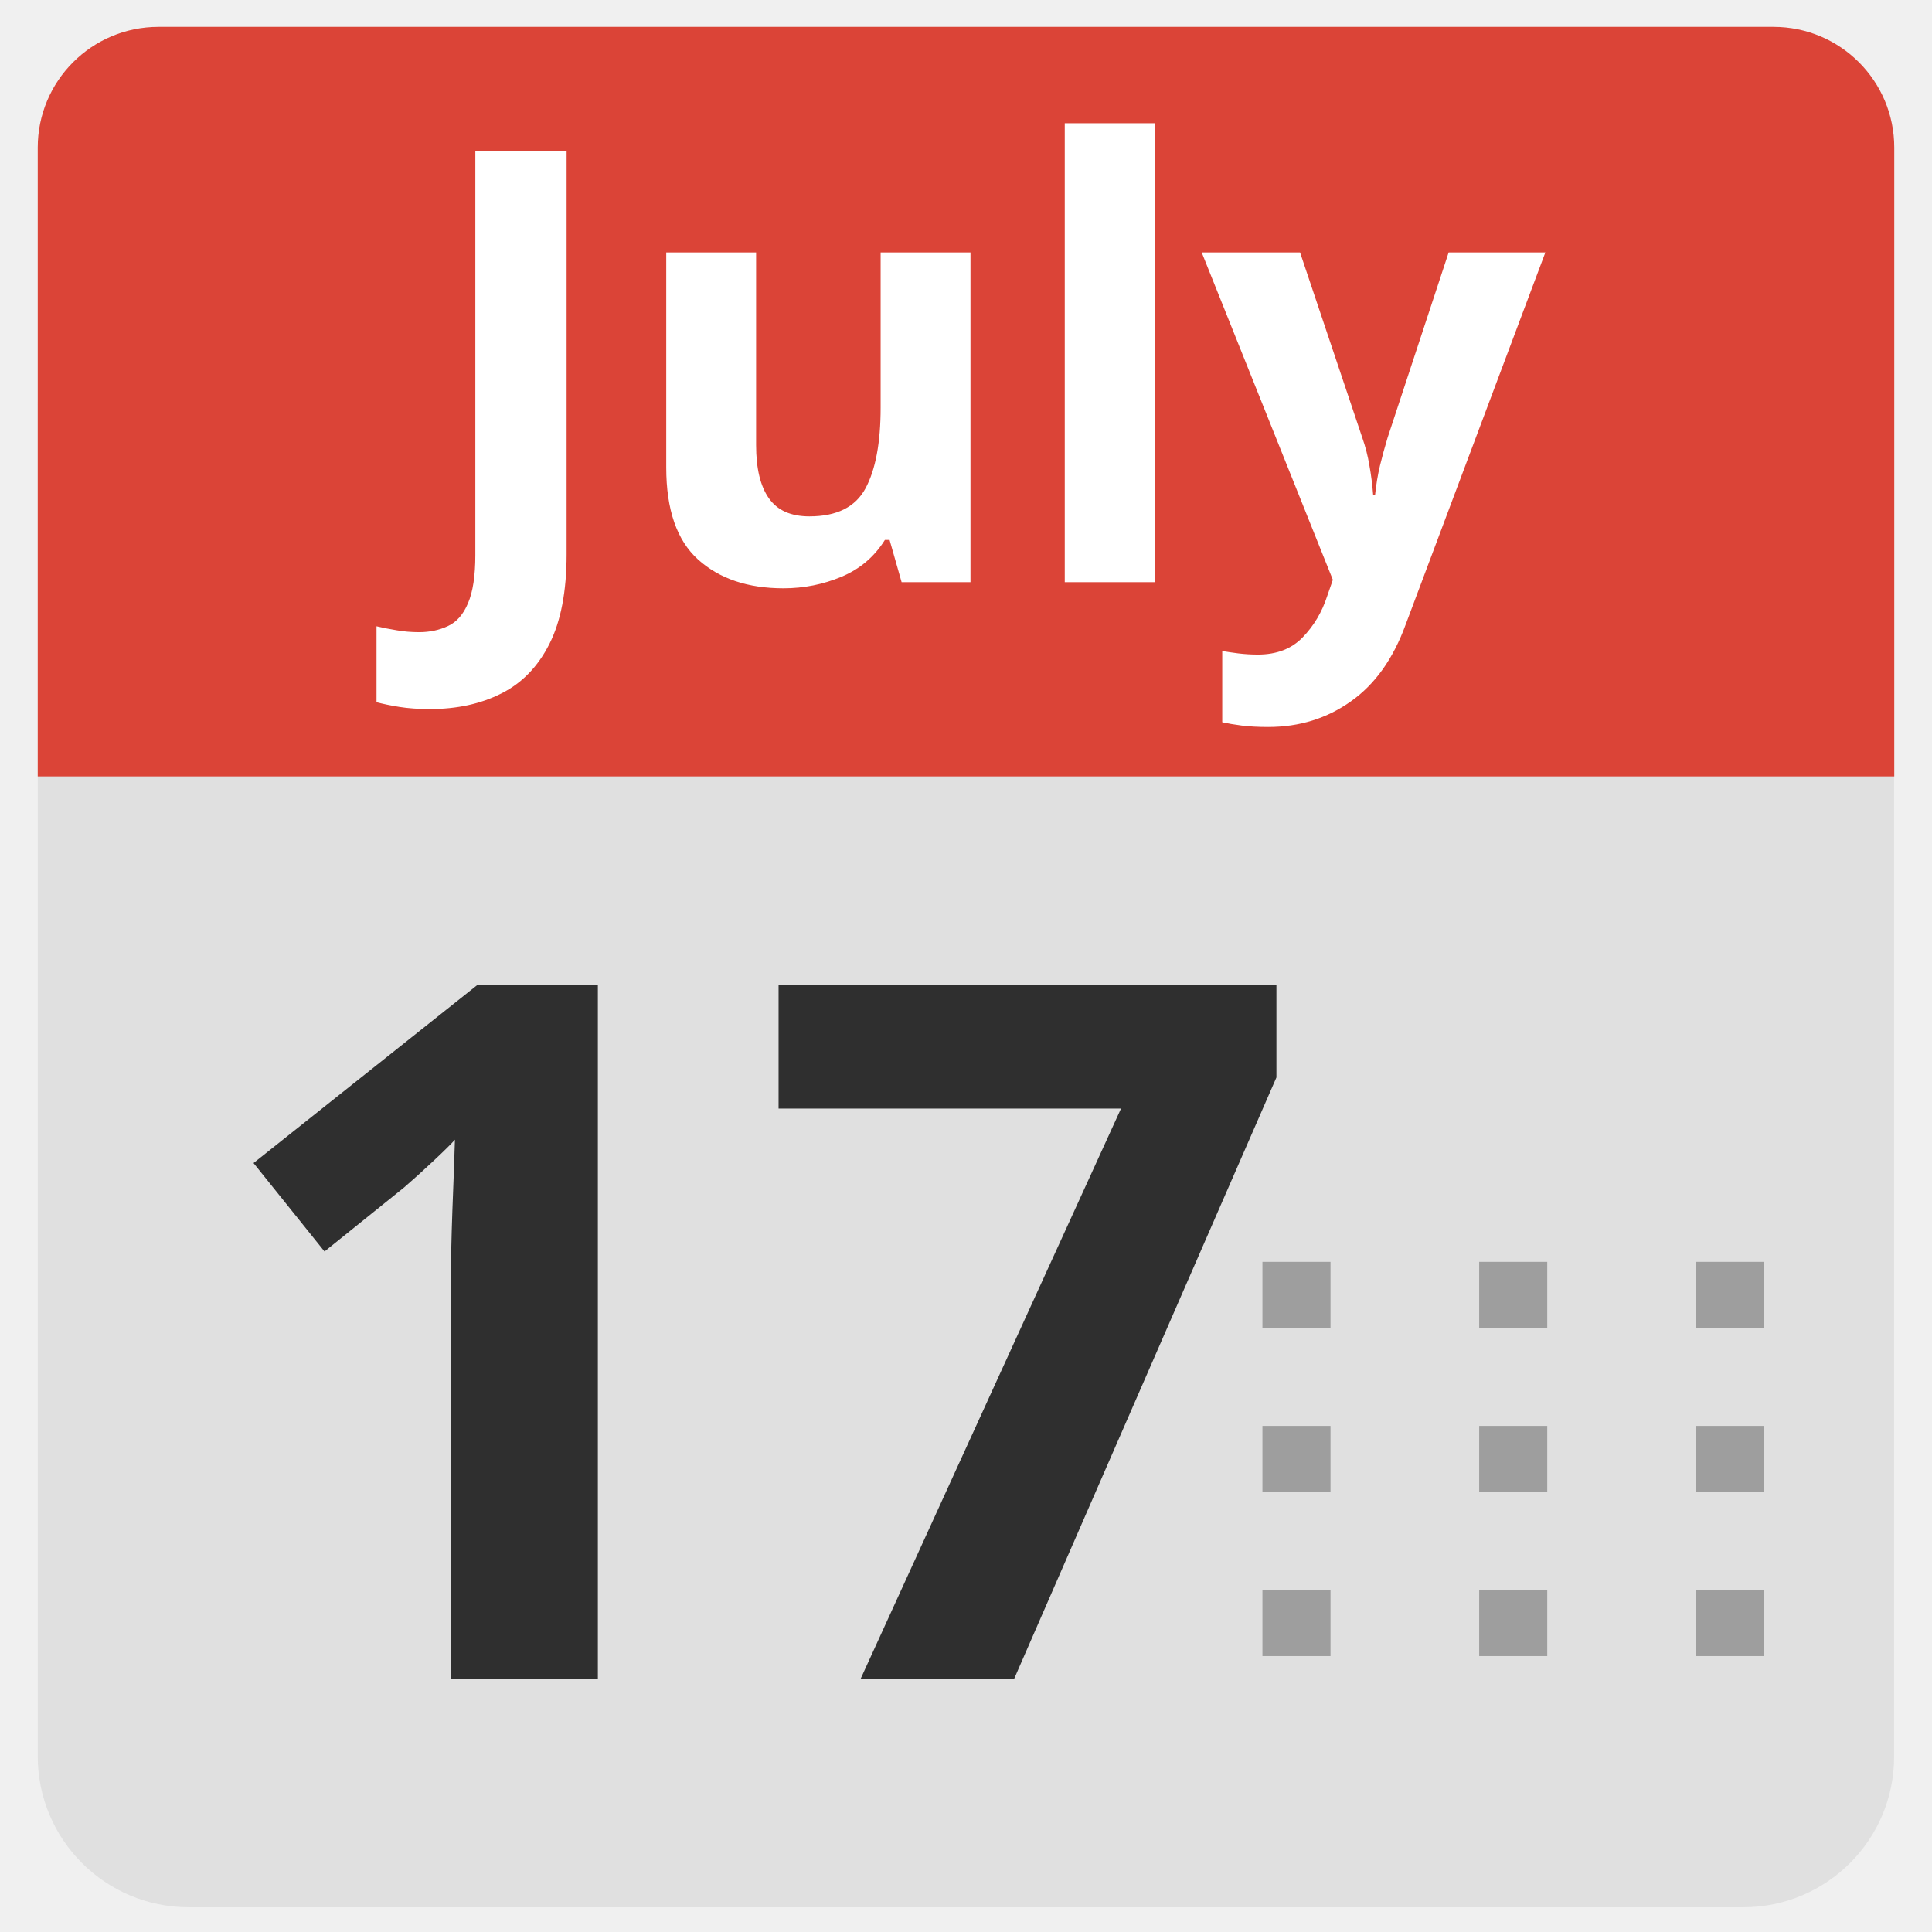
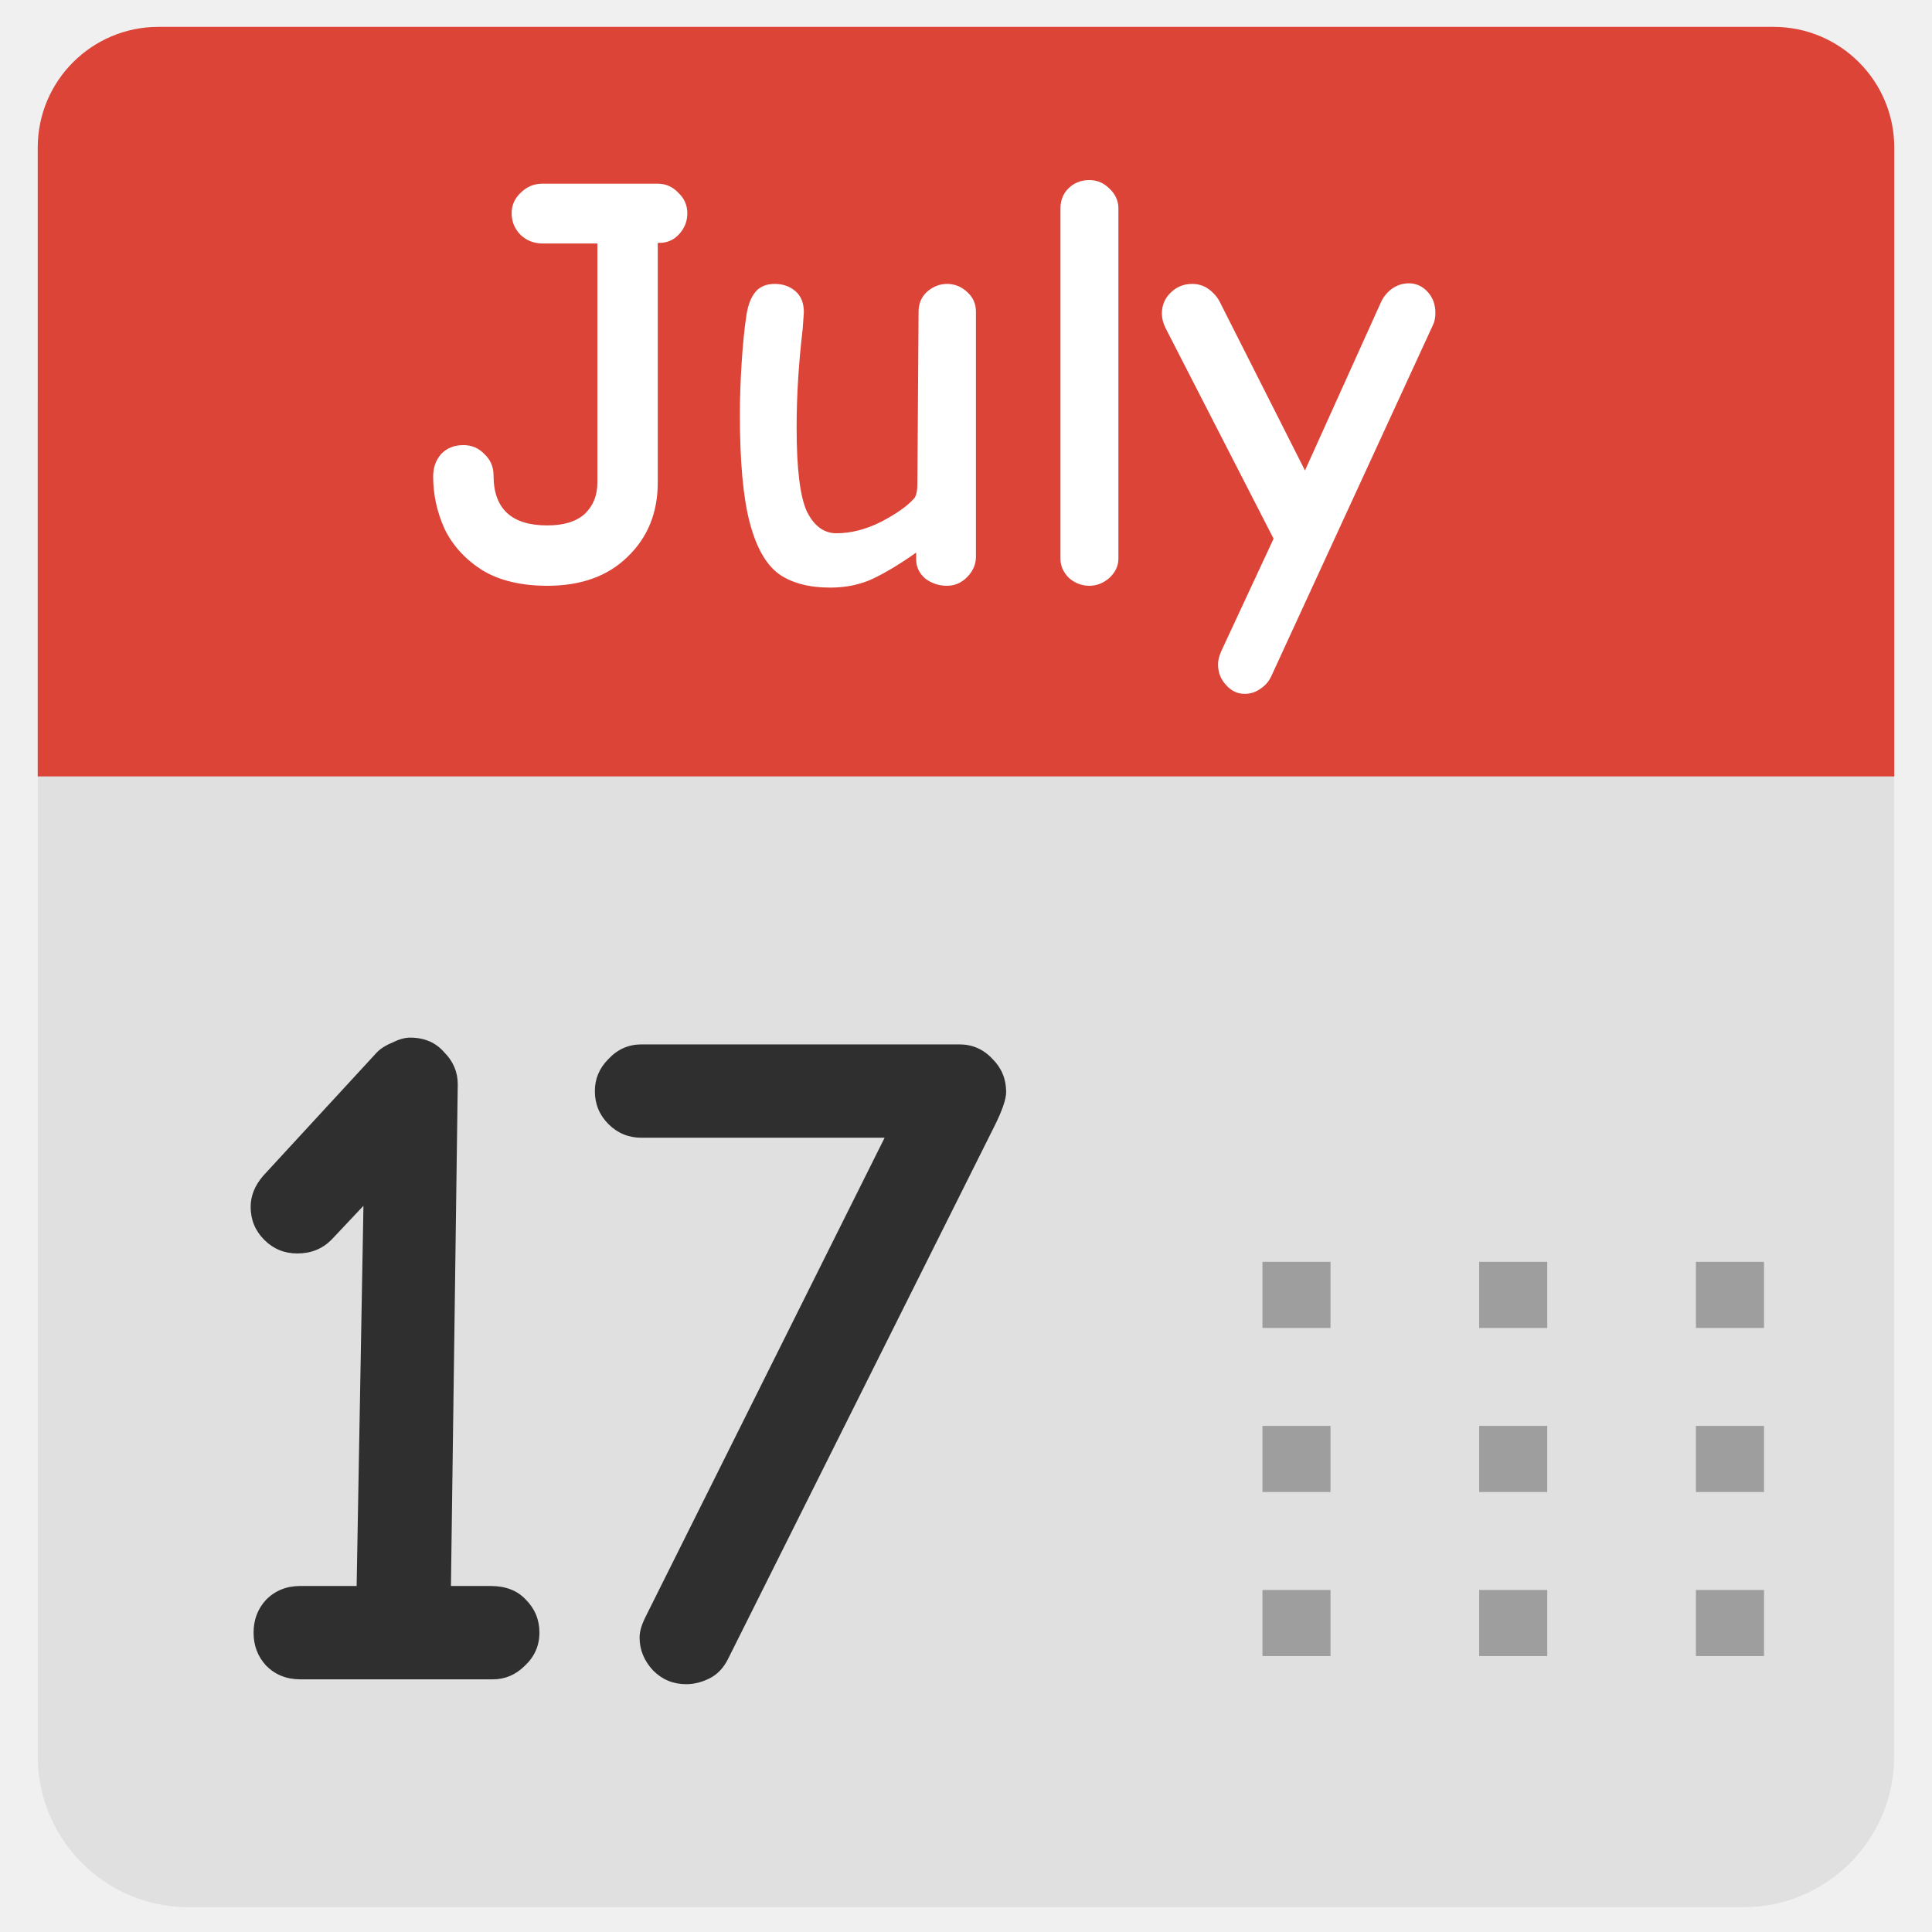
- <svg xmlns="http://www.w3.org/2000/svg" width="128" height="128" version="1.1" id="svg25153">
-   <defs id="defs25157" />
-   <path d="M115.5 126.36h-103c-5.52 0-10-4.48-10-10V26.84c0-5.76 4.67-10.43 10.43-10.43h102.13c5.76 0 10.43 4.67 10.43 10.43v89.52c.01 5.53-4.47 10-9.99 10z" fill="#e0e0e0" id="path25137" />
-   <path d="M125.5 51.44H2.5V9.78c0-4.42 3.58-8 8-8h107c4.42 0 8 3.58 8 8z" fill="#1e88e5" id="path25139" style="fill:#db4437" />
-   <g fill="#9e9e9e" id="g25143">
-     <path d="M83.64 83.6h4.51v4.38h-4.51zM98 83.6h4.51v4.38H98zM112.36 83.6h4.51v4.38h-4.51zM83.64 94.47h4.51v4.38h-4.51zM98 94.47h4.51v4.38H98zM112.36 94.47h4.51v4.38h-4.51zM83.64 105.34h4.51v4.38h-4.51zM98 105.34h4.51v4.38H98zM112.36 105.34h4.51v4.38h-4.51z" id="path25141" />
+ <svg xmlns="http://www.w3.org/2000/svg" width="128" height="128" version="1.1">
+   <path d="M115.5 126.36h-103c-5.52 0-10-4.48-10-10V26.84c0-5.76 4.67-10.43 10.43-10.43h102.13c5.76 0 10.43 4.67 10.43 10.43v89.52c.01 5.53-4.47 10-9.99 10z" fill="#e0e0e0" />
+   <path d="M125.5 51.44H2.5V9.78c0-4.42 3.58-8 8-8h107c4.42 0 8 3.58 8 8z" fill="#1e88e5" style="fill:#db4437" />
+   <g fill="#9e9e9e">
+     <path d="m83.64 83.6h4.51v4.38h-4.51zm14.36 0h4.51v4.38h-4.51zm14.36 0h4.51v4.38h-4.51zm-28.72 10.87h4.51v4.38h-4.51zm14.36 0h4.51v4.38h-4.51zm14.36 0h4.51v4.38h-4.51zm-28.72 10.87h4.51v4.38h-4.51zm14.36 0h4.51v4.38h-4.51zm14.36 0h4.51v4.38h-4.51z" />
  </g>
-   <text style="line-height:1.25" x="27.898" y="38.57" font-weight="400" font-size="40px" font-family="sans-serif" letter-spacing="0" word-spacing="0" id="text25147">
-     <tspan x="27.898" y="38.57" style="-inkscape-font-specification:'Comic Neue Bold'" font-weight="700" font-family="'Comic Neue'" fill="#ffffff" id="tspan25145">July</tspan>
-   </text>
-   <text style="line-height:1.25" x="12.999" y="111.26" font-weight="400" font-size="64.419" font-family="sans-serif" letter-spacing="0" word-spacing="0" fill="#2f2f2f" stroke-width="1.61" id="text25151">
-     <tspan x="12.999" y="111.26" style="-inkscape-font-specification:'Comic Neue Bold'" font-weight="700" font-family="Comic Neue" id="tspan25149">17</tspan>
-   </text>
+   <path d="m36.258 38.81q-2.6 0-4.32-1.04-1.68-1.08-2.48-2.72-0.76-1.68-0.76-3.48 0-0.88 0.52-1.48 0.56-0.6 1.48-0.6 0.84 0 1.4 0.6 0.6 0.56 0.6 1.4 0 3.32 3.56 3.32 1.64 0 2.48-0.76 0.84-0.8 0.84-2.08v-15.84h-3.64q-0.84 0-1.44-0.56-0.6-0.6-0.6-1.44 0-0.8 0.6-1.36 0.6-0.6 1.44-0.6h7.64q0.8 0 1.36 0.6 0.6 0.56 0.6 1.36t-0.56 1.4q-0.52 0.56-1.28 0.56h-0.12v15.88q0 3-2 4.92-1.96 1.92-5.32 1.92zm18.76 0.12q-2.16 0-3.44-0.92-1.28-0.96-1.92-3.44t-0.64-7.12q0-1.56 0.12-3.44t0.32-3.16q0.16-1 0.6-1.52t1.28-0.52q0.8 0 1.36 0.48t0.56 1.4l-0.08 1.12q-0.4 3.4-0.4 6.52 0 4.08 0.68 5.56 0.72 1.44 1.96 1.44 1.44 0 2.96-0.76 1.52-0.8 2.16-1.52 0.24-0.24 0.24-1l0.08-11.4q0-0.8 0.56-1.32 0.6-0.52 1.32-0.52 0.76 0 1.32 0.52 0.6 0.52 0.6 1.32v16.24q0 0.76-0.6 1.36-0.56 0.56-1.32 0.56-0.8 0-1.44-0.48-0.6-0.52-0.6-1.28v-0.44q-1.52 1.08-2.84 1.72-1.28 0.6-2.84 0.6zm17.16-0.12q-0.76 0-1.36-0.52-0.56-0.56-0.56-1.28v-23.2q0-0.8 0.52-1.32 0.56-0.56 1.4-0.56 0.76 0 1.32 0.56 0.6 0.56 0.6 1.32v23.2q0 0.72-0.6 1.28-0.6 0.52-1.32 0.52zm10.28 7.16q-0.72 0-1.24-0.6-0.52-0.56-0.52-1.36 0-0.36 0.2-0.84l3.48-7.48-7.16-13.96q-0.24-0.48-0.24-0.96 0-0.8 0.56-1.36 0.6-0.6 1.44-0.6 0.64 0 1.12 0.36t0.72 0.84l5.64 11.16 5.04-11.16q0.24-0.52 0.72-0.88 0.52-0.36 1.12-0.36 0.72 0 1.24 0.56t0.52 1.4q0 0.48-0.16 0.8l-10.68 23.2q-0.24 0.56-0.72 0.88-0.48 0.36-1.08 0.36z" style="fill:#fff" aria-label="July" />
+   <path d="m19.892 111.26q-1.353 0-2.255-0.902-0.837-0.902-0.837-2.19t0.837-2.19q0.902-0.902 2.255-0.902h3.736l0.451-25.188-2.126 2.255q-0.902 0.902-2.255 0.902-1.288 0-2.19-0.902-0.902-0.902-0.902-2.19 0-1.095 0.837-2.061l7.537-8.181q0.387-0.387 1.031-0.644 0.644-0.322 1.159-0.322 1.417 0 2.255 0.966 0.902 0.902 0.902 2.126l-0.451 33.24h2.641q1.482 0 2.319 0.902 0.902 0.902 0.902 2.19t-0.966 2.19q-0.902 0.902-2.126 0.902zm25.574 0.322q-1.288 0-2.19-0.902-0.902-0.966-0.902-2.19 0-0.58 0.387-1.353l15.847-31.759h-16.105q-1.288 0-2.19-0.902t-0.902-2.19q0-1.224 0.902-2.126 0.902-0.966 2.19-0.966h21.065q1.288 0 2.19 0.966 0.902 0.902 0.902 2.19 0 0.709-0.773 2.255l-17.651 35.302q-0.451 0.902-1.224 1.288-0.773 0.387-1.546 0.387z" style="fill:#2f2f2f;stroke-width:1.61" aria-label="17" />
</svg>
